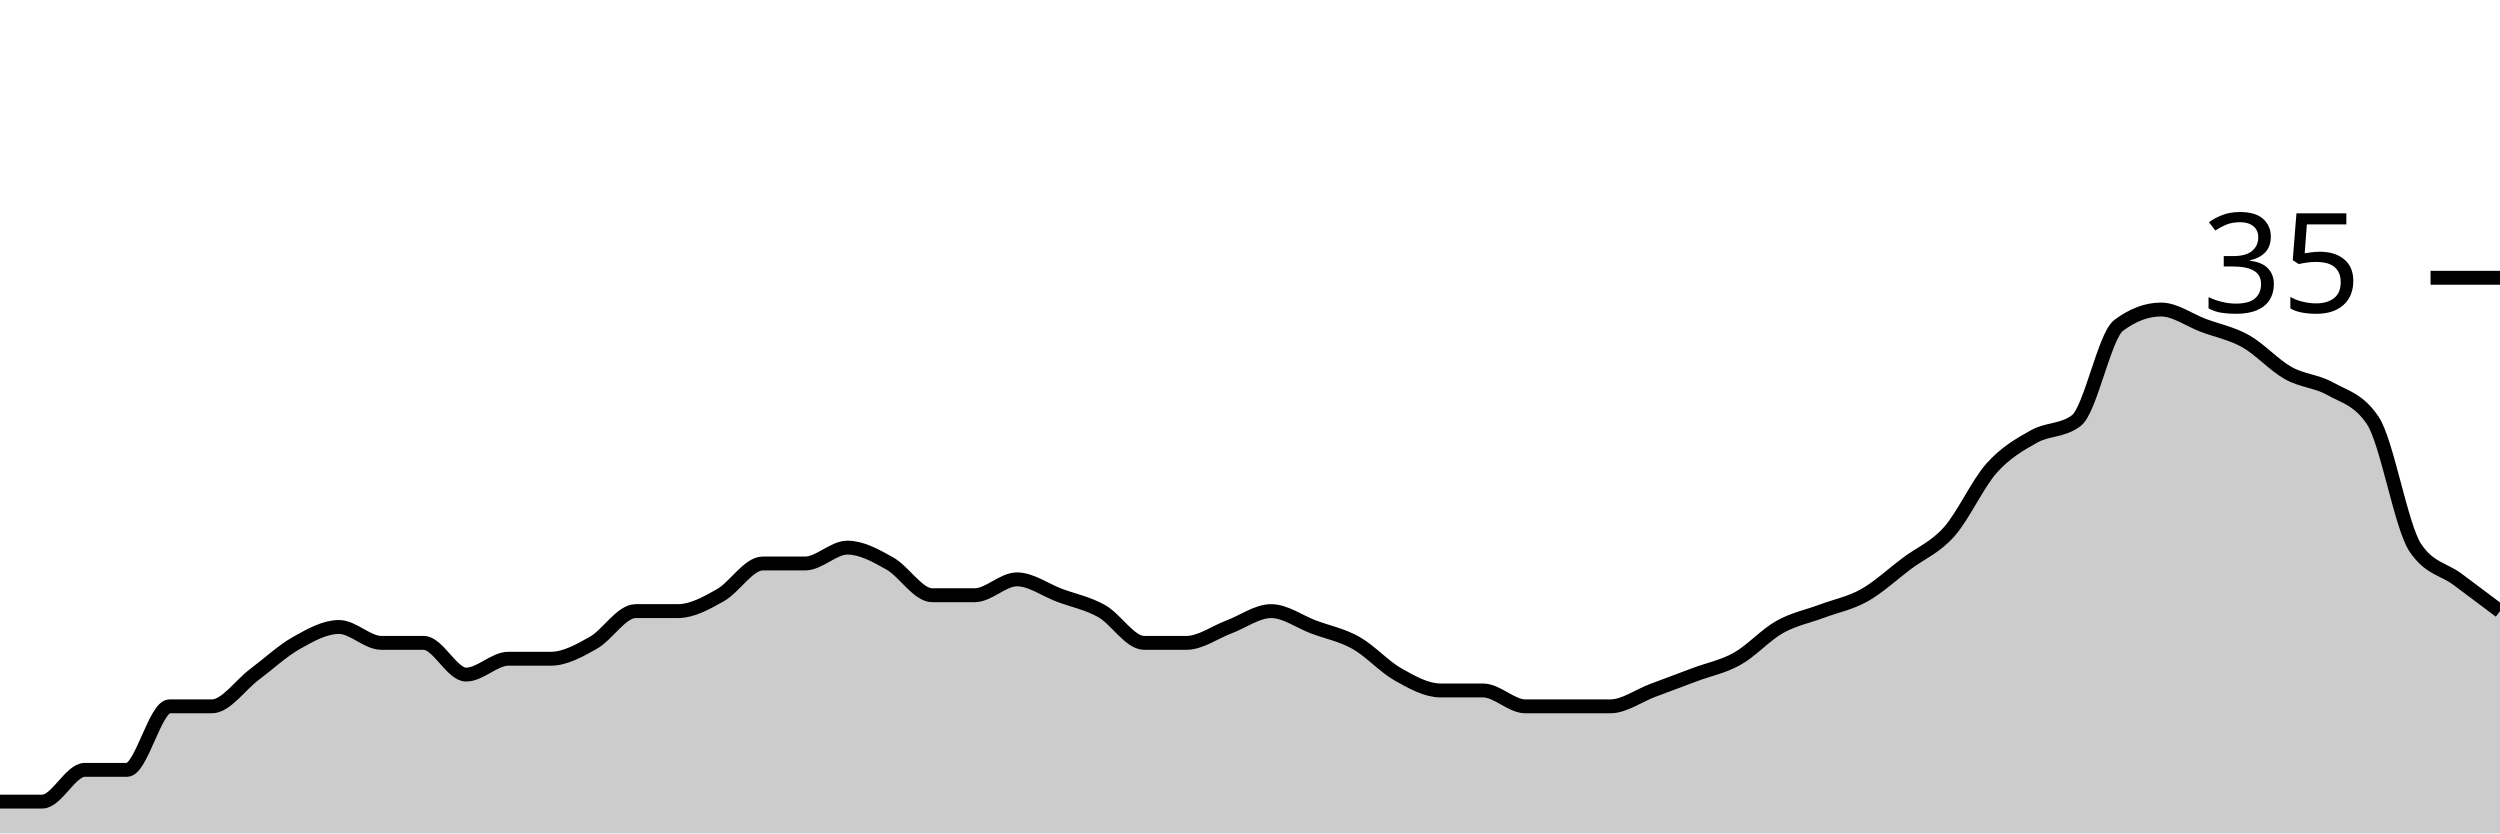
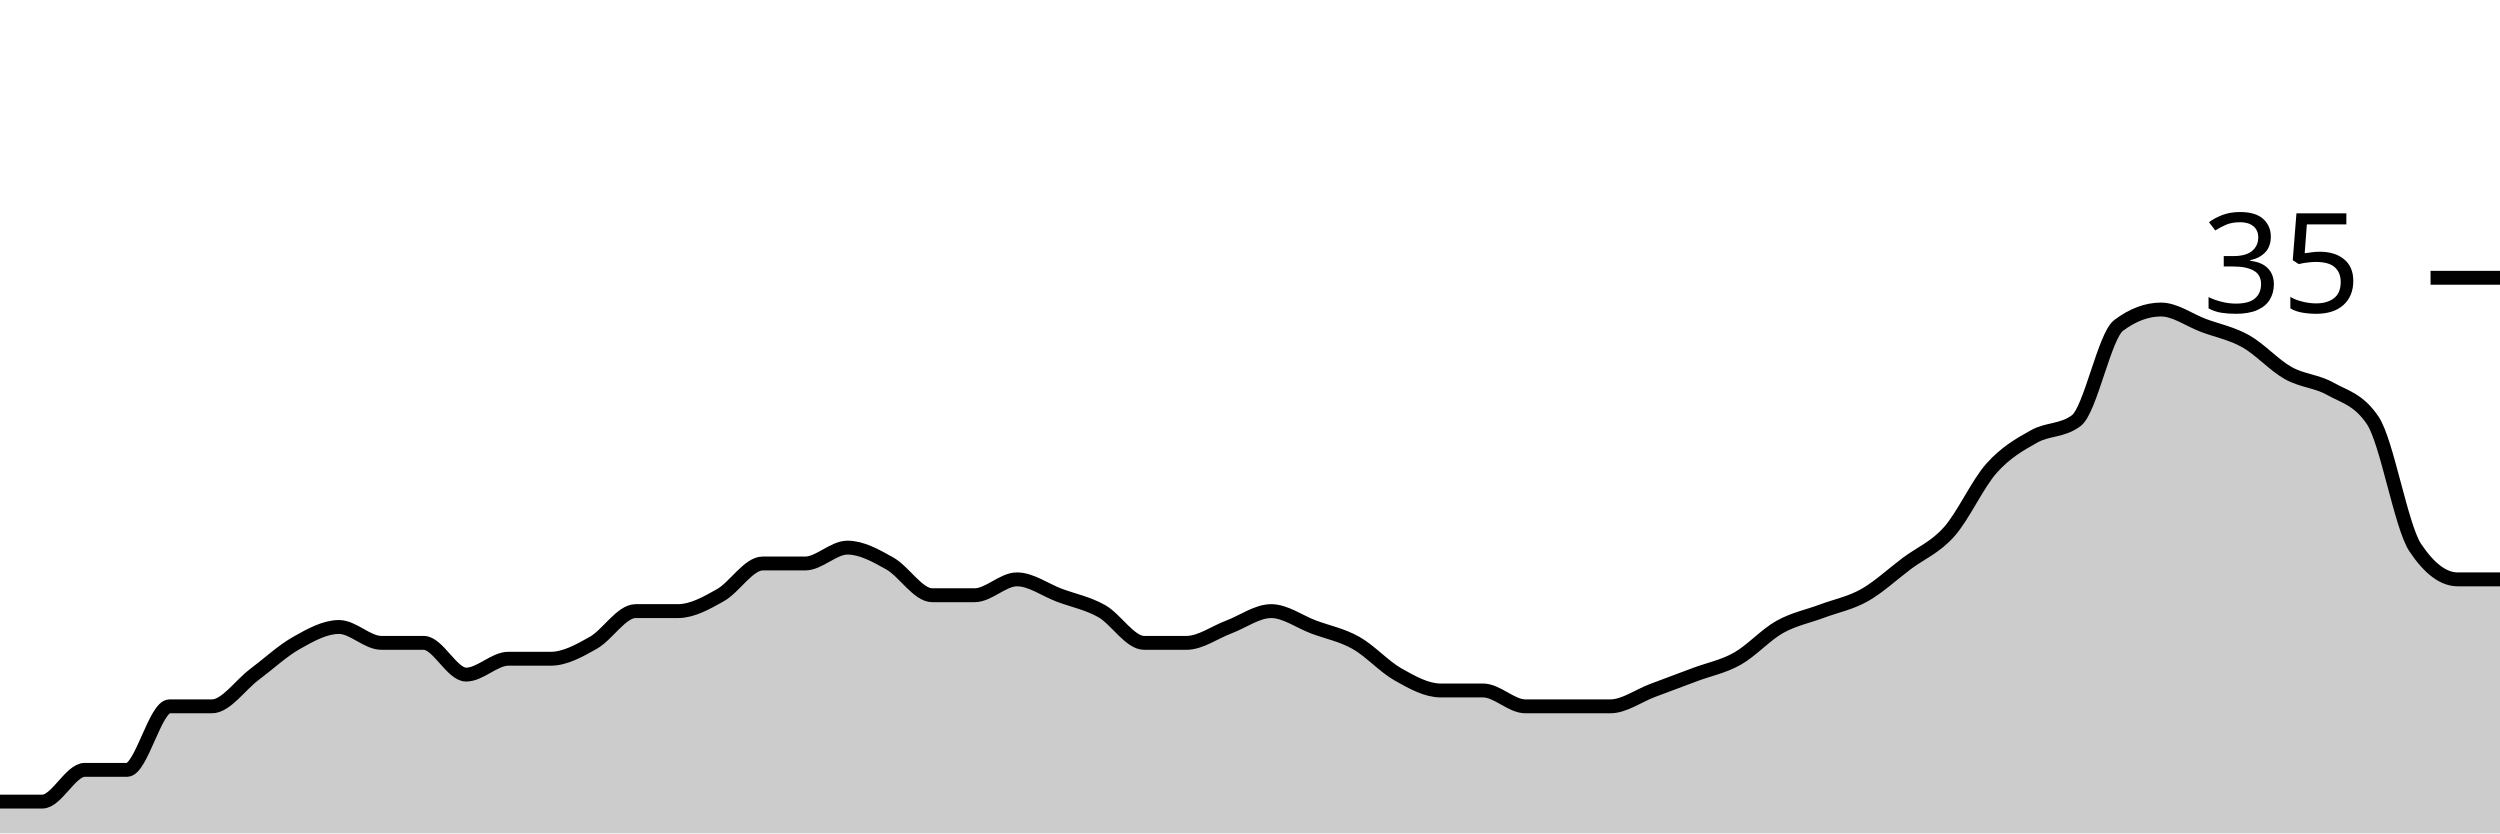
<svg xmlns="http://www.w3.org/2000/svg" viewBox="0 0 180 60">
  <g transform="translate(0,20)">
-     <path class="area" fill="rgba(0, 0, 0, 0.2)" d="M0,37.714C1.017,37.714,2.034,37.714,3.051,37.714C4.068,37.714,5.085,35.429,6.102,35.429C7.119,35.429,8.136,35.429,9.153,35.429C10.169,35.429,11.186,30.857,12.203,30.857C13.22,30.857,14.237,30.857,15.254,30.857C16.271,30.857,17.288,29.333,18.305,28.571C19.322,27.81,20.339,26.857,21.356,26.286C22.373,25.714,23.39,25.143,24.407,25.143C25.424,25.143,26.441,26.286,27.458,26.286C28.475,26.286,29.492,26.286,30.508,26.286C31.525,26.286,32.542,28.571,33.559,28.571C34.576,28.571,35.593,27.429,36.61,27.429C37.627,27.429,38.644,27.429,39.661,27.429C40.678,27.429,41.695,26.857,42.712,26.286C43.729,25.714,44.746,24,45.763,24C46.78,24,47.797,24,48.814,24C49.831,24,50.847,23.429,51.864,22.857C52.881,22.286,53.898,20.571,54.915,20.571C55.932,20.571,56.949,20.571,57.966,20.571C58.983,20.571,60,19.429,61.017,19.429C62.034,19.429,63.051,20,64.068,20.571C65.085,21.143,66.102,22.857,67.119,22.857C68.136,22.857,69.153,22.857,70.169,22.857C71.186,22.857,72.203,21.714,73.22,21.714C74.237,21.714,75.254,22.476,76.271,22.857C77.288,23.238,78.305,23.429,79.322,24C80.339,24.571,81.356,26.286,82.373,26.286C83.39,26.286,84.407,26.286,85.424,26.286C86.441,26.286,87.458,25.524,88.475,25.143C89.492,24.762,90.508,24,91.525,24C92.542,24,93.559,24.762,94.576,25.143C95.593,25.524,96.61,25.714,97.627,26.286C98.644,26.857,99.661,28,100.678,28.571C101.695,29.143,102.712,29.714,103.729,29.714C104.746,29.714,105.763,29.714,106.78,29.714C107.797,29.714,108.814,30.857,109.831,30.857C110.847,30.857,111.864,30.857,112.881,30.857C113.898,30.857,114.915,30.857,115.932,30.857C116.949,30.857,117.966,30.095,118.983,29.714C120,29.333,121.017,28.952,122.034,28.571C123.051,28.19,124.068,28,125.085,27.429C126.102,26.857,127.119,25.714,128.136,25.143C129.153,24.571,130.169,24.381,131.186,24C132.203,23.619,133.22,23.429,134.237,22.857C135.254,22.286,136.271,21.333,137.288,20.571C138.305,19.81,139.322,19.429,140.339,18.286C141.356,17.143,142.373,14.857,143.39,13.714C144.407,12.571,145.424,12,146.441,11.429C147.458,10.857,148.475,11.048,149.492,10.286C150.508,9.524,151.525,4.19,152.542,3.429C153.559,2.667,154.576,2.286,155.593,2.286C156.61,2.286,157.627,3.048,158.644,3.429C159.661,3.81,160.678,4,161.695,4.571C162.712,5.143,163.729,6.286,164.746,6.857C165.763,7.429,166.78,7.429,167.797,8C168.814,8.571,169.831,8.762,170.847,10.286C171.864,11.81,172.881,17.905,173.898,19.429C174.915,20.952,175.932,20.952,176.949,21.714C177.966,22.476,178.983,23.238,180,24L180,40C178.983,40,177.966,40,176.949,40C175.932,40,174.915,40,173.898,40C172.881,40,171.864,40,170.847,40C169.831,40,168.814,40,167.797,40C166.78,40,165.763,40,164.746,40C163.729,40,162.712,40,161.695,40C160.678,40,159.661,40,158.644,40C157.627,40,156.61,40,155.593,40C154.576,40,153.559,40,152.542,40C151.525,40,150.508,40,149.492,40C148.475,40,147.458,40,146.441,40C145.424,40,144.407,40,143.39,40C142.373,40,141.356,40,140.339,40C139.322,40,138.305,40,137.288,40C136.271,40,135.254,40,134.237,40C133.22,40,132.203,40,131.186,40C130.169,40,129.153,40,128.136,40C127.119,40,126.102,40,125.085,40C124.068,40,123.051,40,122.034,40C121.017,40,120,40,118.983,40C117.966,40,116.949,40,115.932,40C114.915,40,113.898,40,112.881,40C111.864,40,110.847,40,109.831,40C108.814,40,107.797,40,106.78,40C105.763,40,104.746,40,103.729,40C102.712,40,101.695,40,100.678,40C99.661,40,98.644,40,97.627,40C96.61,40,95.593,40,94.576,40C93.559,40,92.542,40,91.525,40C90.508,40,89.492,40,88.475,40C87.458,40,86.441,40,85.424,40C84.407,40,83.39,40,82.373,40C81.356,40,80.339,40,79.322,40C78.305,40,77.288,40,76.271,40C75.254,40,74.237,40,73.22,40C72.203,40,71.186,40,70.169,40C69.153,40,68.136,40,67.119,40C66.102,40,65.085,40,64.068,40C63.051,40,62.034,40,61.017,40C60,40,58.983,40,57.966,40C56.949,40,55.932,40,54.915,40C53.898,40,52.881,40,51.864,40C50.847,40,49.831,40,48.814,40C47.797,40,46.78,40,45.763,40C44.746,40,43.729,40,42.712,40C41.695,40,40.678,40,39.661,40C38.644,40,37.627,40,36.61,40C35.593,40,34.576,40,33.559,40C32.542,40,31.525,40,30.508,40C29.492,40,28.475,40,27.458,40C26.441,40,25.424,40,24.407,40C23.39,40,22.373,40,21.356,40C20.339,40,19.322,40,18.305,40C17.288,40,16.271,40,15.254,40C14.237,40,13.22,40,12.203,40C11.186,40,10.169,40,9.153,40C8.136,40,7.119,40,6.102,40C5.085,40,4.068,40,3.051,40C2.034,40,1.017,40,0,40Z" />
-     <path class="line" stroke="black" fill="none" d="M0,37.714C1.017,37.714,2.034,37.714,3.051,37.714C4.068,37.714,5.085,35.429,6.102,35.429C7.119,35.429,8.136,35.429,9.153,35.429C10.169,35.429,11.186,30.857,12.203,30.857C13.22,30.857,14.237,30.857,15.254,30.857C16.271,30.857,17.288,29.333,18.305,28.571C19.322,27.81,20.339,26.857,21.356,26.286C22.373,25.714,23.39,25.143,24.407,25.143C25.424,25.143,26.441,26.286,27.458,26.286C28.475,26.286,29.492,26.286,30.508,26.286C31.525,26.286,32.542,28.571,33.559,28.571C34.576,28.571,35.593,27.429,36.61,27.429C37.627,27.429,38.644,27.429,39.661,27.429C40.678,27.429,41.695,26.857,42.712,26.286C43.729,25.714,44.746,24,45.763,24C46.78,24,47.797,24,48.814,24C49.831,24,50.847,23.429,51.864,22.857C52.881,22.286,53.898,20.571,54.915,20.571C55.932,20.571,56.949,20.571,57.966,20.571C58.983,20.571,60,19.429,61.017,19.429C62.034,19.429,63.051,20,64.068,20.571C65.085,21.143,66.102,22.857,67.119,22.857C68.136,22.857,69.153,22.857,70.169,22.857C71.186,22.857,72.203,21.714,73.22,21.714C74.237,21.714,75.254,22.476,76.271,22.857C77.288,23.238,78.305,23.429,79.322,24C80.339,24.571,81.356,26.286,82.373,26.286C83.39,26.286,84.407,26.286,85.424,26.286C86.441,26.286,87.458,25.524,88.475,25.143C89.492,24.762,90.508,24,91.525,24C92.542,24,93.559,24.762,94.576,25.143C95.593,25.524,96.61,25.714,97.627,26.286C98.644,26.857,99.661,28,100.678,28.571C101.695,29.143,102.712,29.714,103.729,29.714C104.746,29.714,105.763,29.714,106.78,29.714C107.797,29.714,108.814,30.857,109.831,30.857C110.847,30.857,111.864,30.857,112.881,30.857C113.898,30.857,114.915,30.857,115.932,30.857C116.949,30.857,117.966,30.095,118.983,29.714C120,29.333,121.017,28.952,122.034,28.571C123.051,28.19,124.068,28,125.085,27.429C126.102,26.857,127.119,25.714,128.136,25.143C129.153,24.571,130.169,24.381,131.186,24C132.203,23.619,133.22,23.429,134.237,22.857C135.254,22.286,136.271,21.333,137.288,20.571C138.305,19.81,139.322,19.429,140.339,18.286C141.356,17.143,142.373,14.857,143.39,13.714C144.407,12.571,145.424,12,146.441,11.429C147.458,10.857,148.475,11.048,149.492,10.286C150.508,9.524,151.525,4.19,152.542,3.429C153.559,2.667,154.576,2.286,155.593,2.286C156.61,2.286,157.627,3.048,158.644,3.429C159.661,3.81,160.678,4,161.695,4.571C162.712,5.143,163.729,6.286,164.746,6.857C165.763,7.429,166.78,7.429,167.797,8C168.814,8.571,169.831,8.762,170.847,10.286C171.864,11.81,172.881,17.905,173.898,19.429C174.915,20.952,175.932,20.952,176.949,21.714C177.966,22.476,178.983,23.238,180,24" />
+     <path class="area" fill="rgba(0, 0, 0, 0.2)" d="M0,37.714C1.017,37.714,2.034,37.714,3.051,37.714C4.068,37.714,5.085,35.429,6.102,35.429C7.119,35.429,8.136,35.429,9.153,35.429C10.169,35.429,11.186,30.857,12.203,30.857C13.22,30.857,14.237,30.857,15.254,30.857C16.271,30.857,17.288,29.333,18.305,28.571C19.322,27.81,20.339,26.857,21.356,26.286C22.373,25.714,23.39,25.143,24.407,25.143C25.424,25.143,26.441,26.286,27.458,26.286C28.475,26.286,29.492,26.286,30.508,26.286C31.525,26.286,32.542,28.571,33.559,28.571C34.576,28.571,35.593,27.429,36.61,27.429C37.627,27.429,38.644,27.429,39.661,27.429C40.678,27.429,41.695,26.857,42.712,26.286C43.729,25.714,44.746,24,45.763,24C46.78,24,47.797,24,48.814,24C49.831,24,50.847,23.429,51.864,22.857C52.881,22.286,53.898,20.571,54.915,20.571C55.932,20.571,56.949,20.571,57.966,20.571C58.983,20.571,60,19.429,61.017,19.429C62.034,19.429,63.051,20,64.068,20.571C65.085,21.143,66.102,22.857,67.119,22.857C68.136,22.857,69.153,22.857,70.169,22.857C71.186,22.857,72.203,21.714,73.22,21.714C74.237,21.714,75.254,22.476,76.271,22.857C77.288,23.238,78.305,23.429,79.322,24C80.339,24.571,81.356,26.286,82.373,26.286C83.39,26.286,84.407,26.286,85.424,26.286C86.441,26.286,87.458,25.524,88.475,25.143C89.492,24.762,90.508,24,91.525,24C92.542,24,93.559,24.762,94.576,25.143C95.593,25.524,96.61,25.714,97.627,26.286C98.644,26.857,99.661,28,100.678,28.571C101.695,29.143,102.712,29.714,103.729,29.714C104.746,29.714,105.763,29.714,106.78,29.714C107.797,29.714,108.814,30.857,109.831,30.857C110.847,30.857,111.864,30.857,112.881,30.857C113.898,30.857,114.915,30.857,115.932,30.857C116.949,30.857,117.966,30.095,118.983,29.714C120,29.333,121.017,28.952,122.034,28.571C123.051,28.19,124.068,28,125.085,27.429C126.102,26.857,127.119,25.714,128.136,25.143C129.153,24.571,130.169,24.381,131.186,24C132.203,23.619,133.22,23.429,134.237,22.857C135.254,22.286,136.271,21.333,137.288,20.571C138.305,19.81,139.322,19.429,140.339,18.286C141.356,17.143,142.373,14.857,143.39,13.714C144.407,12.571,145.424,12,146.441,11.429C147.458,10.857,148.475,11.048,149.492,10.286C150.508,9.524,151.525,4.19,152.542,3.429C153.559,2.667,154.576,2.286,155.593,2.286C156.61,2.286,157.627,3.048,158.644,3.429C159.661,3.81,160.678,4,161.695,4.571C162.712,5.143,163.729,6.286,164.746,6.857C165.763,7.429,166.78,7.429,167.797,8C168.814,8.571,169.831,8.762,170.847,10.286C171.864,11.81,172.881,17.905,173.898,19.429C174.915,20.952,175.932,21.714,176.949,21.714C177.966,21.714,178.983,21.714,180,21.714L180,40C178.983,40,177.966,40,176.949,40C175.932,40,174.915,40,173.898,40C172.881,40,171.864,40,170.847,40C169.831,40,168.814,40,167.797,40C166.78,40,165.763,40,164.746,40C163.729,40,162.712,40,161.695,40C160.678,40,159.661,40,158.644,40C157.627,40,156.61,40,155.593,40C154.576,40,153.559,40,152.542,40C151.525,40,150.508,40,149.492,40C148.475,40,147.458,40,146.441,40C145.424,40,144.407,40,143.39,40C142.373,40,141.356,40,140.339,40C139.322,40,138.305,40,137.288,40C136.271,40,135.254,40,134.237,40C133.22,40,132.203,40,131.186,40C130.169,40,129.153,40,128.136,40C127.119,40,126.102,40,125.085,40C124.068,40,123.051,40,122.034,40C121.017,40,120,40,118.983,40C117.966,40,116.949,40,115.932,40C114.915,40,113.898,40,112.881,40C111.864,40,110.847,40,109.831,40C108.814,40,107.797,40,106.78,40C105.763,40,104.746,40,103.729,40C102.712,40,101.695,40,100.678,40C99.661,40,98.644,40,97.627,40C96.61,40,95.593,40,94.576,40C93.559,40,92.542,40,91.525,40C90.508,40,89.492,40,88.475,40C87.458,40,86.441,40,85.424,40C84.407,40,83.39,40,82.373,40C81.356,40,80.339,40,79.322,40C78.305,40,77.288,40,76.271,40C75.254,40,74.237,40,73.22,40C72.203,40,71.186,40,70.169,40C69.153,40,68.136,40,67.119,40C66.102,40,65.085,40,64.068,40C63.051,40,62.034,40,61.017,40C60,40,58.983,40,57.966,40C56.949,40,55.932,40,54.915,40C53.898,40,52.881,40,51.864,40C50.847,40,49.831,40,48.814,40C47.797,40,46.78,40,45.763,40C44.746,40,43.729,40,42.712,40C41.695,40,40.678,40,39.661,40C38.644,40,37.627,40,36.61,40C35.593,40,34.576,40,33.559,40C32.542,40,31.525,40,30.508,40C29.492,40,28.475,40,27.458,40C26.441,40,25.424,40,24.407,40C23.39,40,22.373,40,21.356,40C20.339,40,19.322,40,18.305,40C17.288,40,16.271,40,15.254,40C14.237,40,13.22,40,12.203,40C11.186,40,10.169,40,9.153,40C8.136,40,7.119,40,6.102,40C5.085,40,4.068,40,3.051,40C2.034,40,1.017,40,0,40Z" />
+     <path class="line" stroke="black" fill="none" d="M0,37.714C1.017,37.714,2.034,37.714,3.051,37.714C4.068,37.714,5.085,35.429,6.102,35.429C7.119,35.429,8.136,35.429,9.153,35.429C10.169,35.429,11.186,30.857,12.203,30.857C13.22,30.857,14.237,30.857,15.254,30.857C16.271,30.857,17.288,29.333,18.305,28.571C19.322,27.81,20.339,26.857,21.356,26.286C22.373,25.714,23.39,25.143,24.407,25.143C25.424,25.143,26.441,26.286,27.458,26.286C28.475,26.286,29.492,26.286,30.508,26.286C31.525,26.286,32.542,28.571,33.559,28.571C34.576,28.571,35.593,27.429,36.61,27.429C37.627,27.429,38.644,27.429,39.661,27.429C40.678,27.429,41.695,26.857,42.712,26.286C43.729,25.714,44.746,24,45.763,24C46.78,24,47.797,24,48.814,24C49.831,24,50.847,23.429,51.864,22.857C52.881,22.286,53.898,20.571,54.915,20.571C55.932,20.571,56.949,20.571,57.966,20.571C58.983,20.571,60,19.429,61.017,19.429C62.034,19.429,63.051,20,64.068,20.571C65.085,21.143,66.102,22.857,67.119,22.857C68.136,22.857,69.153,22.857,70.169,22.857C71.186,22.857,72.203,21.714,73.22,21.714C74.237,21.714,75.254,22.476,76.271,22.857C77.288,23.238,78.305,23.429,79.322,24C80.339,24.571,81.356,26.286,82.373,26.286C83.39,26.286,84.407,26.286,85.424,26.286C86.441,26.286,87.458,25.524,88.475,25.143C89.492,24.762,90.508,24,91.525,24C92.542,24,93.559,24.762,94.576,25.143C95.593,25.524,96.61,25.714,97.627,26.286C98.644,26.857,99.661,28,100.678,28.571C101.695,29.143,102.712,29.714,103.729,29.714C104.746,29.714,105.763,29.714,106.78,29.714C107.797,29.714,108.814,30.857,109.831,30.857C110.847,30.857,111.864,30.857,112.881,30.857C113.898,30.857,114.915,30.857,115.932,30.857C116.949,30.857,117.966,30.095,118.983,29.714C120,29.333,121.017,28.952,122.034,28.571C123.051,28.19,124.068,28,125.085,27.429C126.102,26.857,127.119,25.714,128.136,25.143C129.153,24.571,130.169,24.381,131.186,24C132.203,23.619,133.22,23.429,134.237,22.857C135.254,22.286,136.271,21.333,137.288,20.571C138.305,19.81,139.322,19.429,140.339,18.286C141.356,17.143,142.373,14.857,143.39,13.714C144.407,12.571,145.424,12,146.441,11.429C147.458,10.857,148.475,11.048,149.492,10.286C150.508,9.524,151.525,4.19,152.542,3.429C153.559,2.667,154.576,2.286,155.593,2.286C156.61,2.286,157.627,3.048,158.644,3.429C159.661,3.81,160.678,4,161.695,4.571C162.712,5.143,163.729,6.286,164.746,6.857C165.763,7.429,166.78,7.429,167.797,8C168.814,8.571,169.831,8.762,170.847,10.286C171.864,11.81,172.881,17.905,173.898,19.429C174.915,20.952,175.932,21.714,176.949,21.714C177.966,21.714,178.983,21.714,180,21.714" />
    <path class="axis-ceiling" stroke-width="1" stroke="black" fill="none" d="M175,0L180,0" />
    <text class="axis-ceiling-label" font-family="sans-serif" text-anchor="end" font-size="10px" x="170" y="2.5">35</text>
  </g>
</svg>
